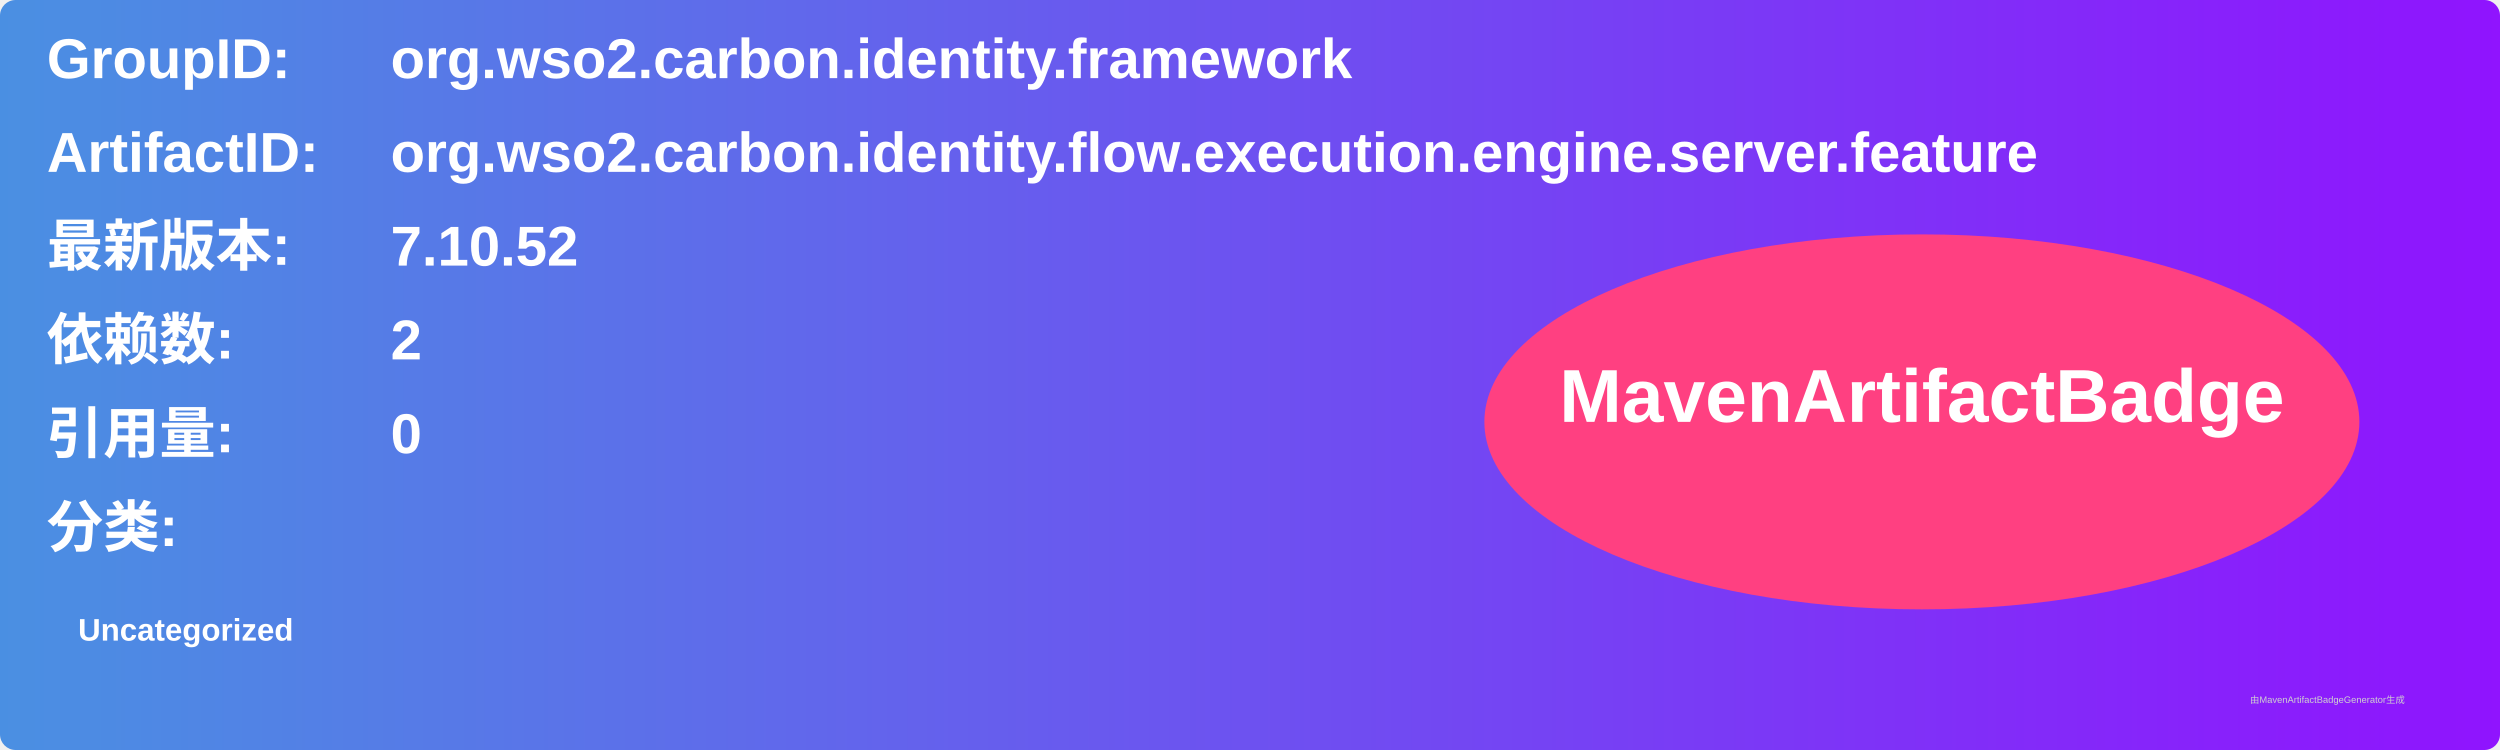
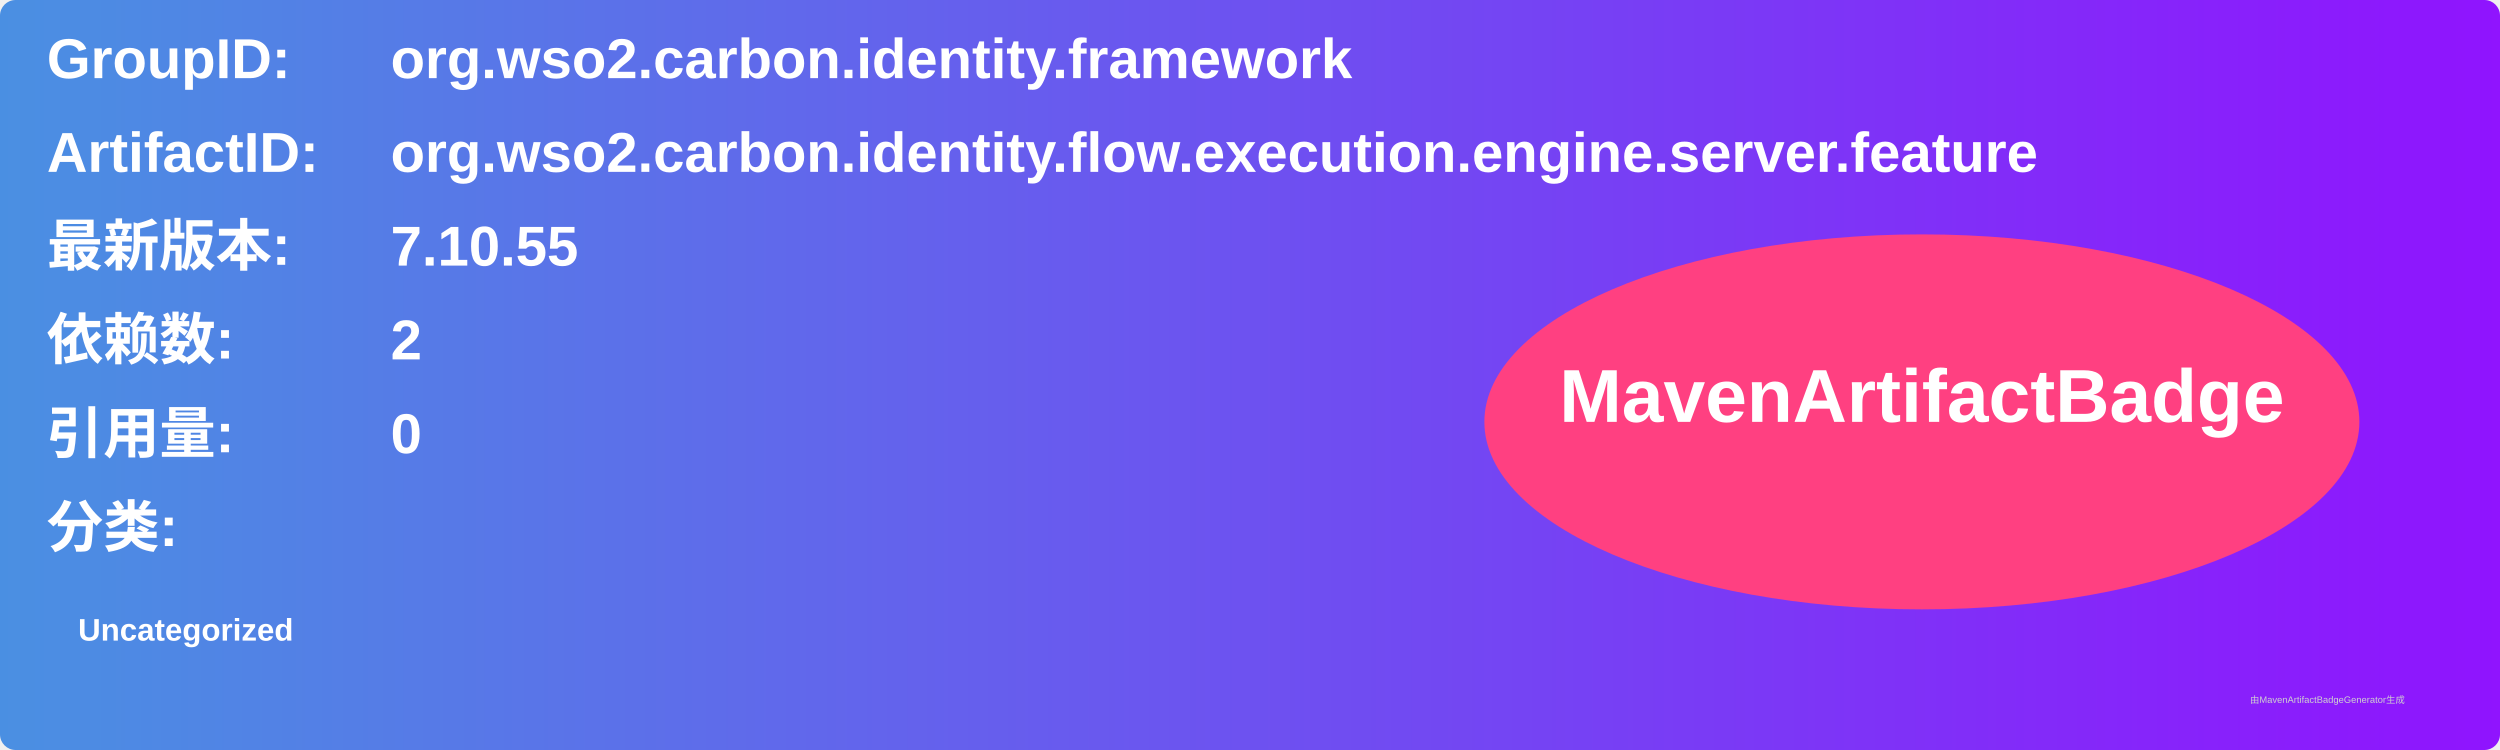
<svg xmlns="http://www.w3.org/2000/svg" width="800" height="240" viewBox="0 0 800 240">
  <linearGradient id="grad" x1="0%" y1="0%" x2="100%" y2="0%">
    <stop offset="0%" stop-color="#4a90e2" />
    <stop offset="100%" stop-color="#9013fe" />
  </linearGradient>
  <rect width="100%" height="100%" rx="5" ry="5" fill="url(#grad)" />
  <g transform="translate(15, 15)">
    <text x="0" y="10" font-family="Arial" font-size="18" fill="white" font-weight="bold" width="260">GroupID:</text>
    <text x="110" y="10" font-family="Arial" font-size="18" fill="white" font-weight="bold" width="460">org.wso2.carbon.identity.framework</text>
    <text x="0" y="40" font-family="Arial" font-size="18" fill="white" font-weight="bold" width="260">ArtifactID:</text>
    <text x="110" y="40" font-family="Arial" font-size="18" fill="white" font-weight="bold" width="460">org.wso2.carbon.identity.flow.execution.engine.server.feature</text>
    <text x="0" y="70" font-family="Arial" font-size="18" fill="white" font-weight="bold">最新版本:</text>
    <text x="110" y="70" font-family="Arial" font-size="18" fill="white" font-weight="bold">
-       <tspan font-weight="bold">7.10.52</tspan>
+       <tspan font-weight="bold">7.10.55</tspan>
    </text>
    <text x="0" y="100" font-family="Arial" font-size="18" fill="white" font-weight="bold">依赖数: </text>
    <text x="110" y="100" font-family="Arial" font-size="18" fill="white">
      <tspan font-weight="bold">2</tspan>
    </text>
    <text x="0" y="130" font-family="Arial" font-size="18" fill="white" font-weight="bold">引用量: </text>
    <text x="110" y="130" font-family="Arial" font-size="18" fill="white">
      <tspan font-weight="bold">0</tspan>
    </text>
    <text x="0" y="160" font-family="Arial" font-size="18" fill="white" font-weight="bold">分类:</text>
    <text x="10" y="190" font-family="Arial" font-size="10" fill="white">
      <tspan font-weight="bold">Uncategorized</tspan>
    </text>
    <ellipse cx="600" cy="120" rx="140" ry="60" fill="#ff4081" />
    <text x="600" y="120" text-anchor="middle" font-family="Arial" font-size="24" fill="white" font-weight="bold">MavenArtifactBadge</text>
  </g>
  <text x="720" y="225" font-family="Arial" font-size="3" fill="#d0d0d0">由MavenArtifactBadgeGenerator生成</text>
</svg>
